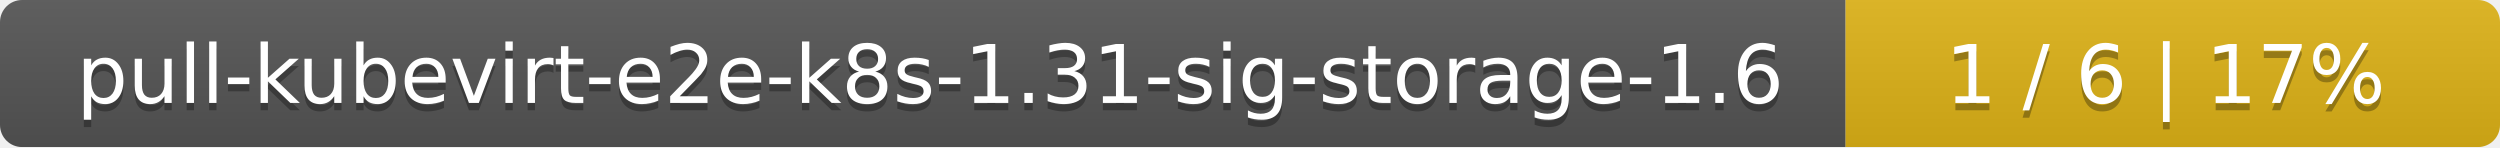
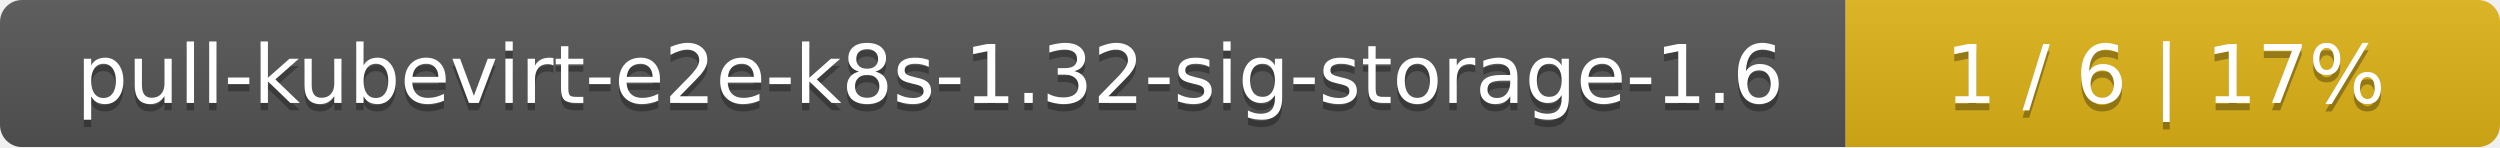
<svg xmlns="http://www.w3.org/2000/svg" width="340" height="20">
  <linearGradient id="smooth" x2="0" y2="100%">
    <stop offset="0" stop-color="#bbb" stop-opacity=".1" />
    <stop offset="1" stop-opacity=".1" />
  </linearGradient>
  <mask id="round">
    <rect width="340" height="20" rx="3" fill="#fff" />
  </mask>
  <g mask="url(#round)">
    <rect width="251" height="20" fill="#555" />
    <rect x="251" width="89" height="20" fill="#dfb317" />
    <rect width="340" height="20" fill="url(#smooth)" />
  </g>
  <g fill="#fff" text-anchor="middle" font-family="DejaVu Sans,Verdana,Geneva,sans-serif" font-size="11">
-     <text x="126.5" y="15" fill="#010101" fill-opacity=".3">pull-kubevirt-e2e-k8s-1.31-sig-storage-1.6</text>
-     <text x="126.5" y="14">pull-kubevirt-e2e-k8s-1.31-sig-storage-1.6</text>
+     <text x="126.5" y="15" fill="#010101" fill-opacity=".3">pull-kubevirt-e2e-k8s-1.32-sig-storage-1.6</text>
+     <text x="126.5" y="14">pull-kubevirt-e2e-k8s-1.32-sig-storage-1.6</text>
    <text x="294.5" y="15" fill="#010101" fill-opacity=".3">1 / 6    |    17%</text>
    <text x="294.5" y="14">1 / 6    |    17%</text>
  </g>
</svg>
